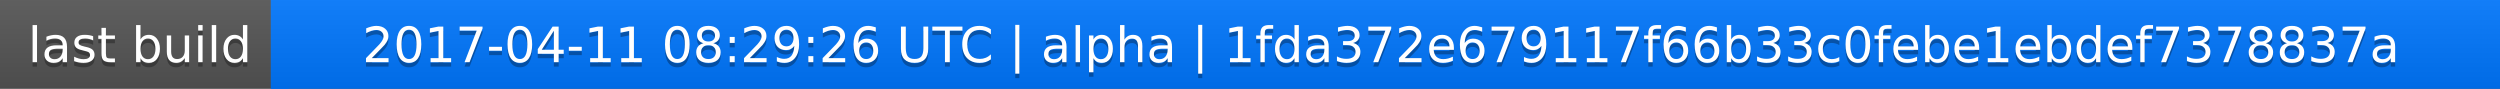
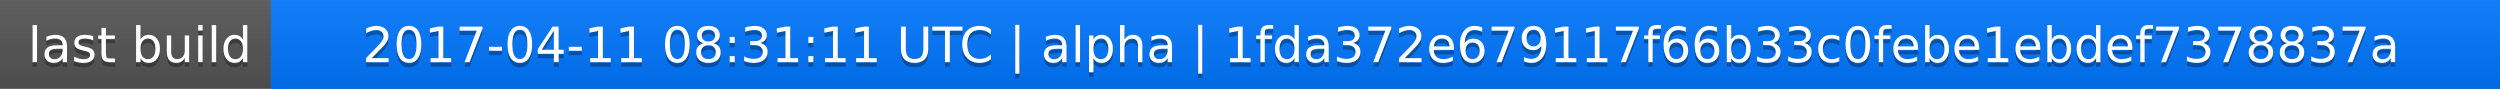
<svg xmlns="http://www.w3.org/2000/svg" width="563" height="20">
  <linearGradient id="a" x2="0" y2="100%">
    <stop offset="0" stop-color="#bbb" stop-opacity=".1" />
    <stop offset="1" stop-opacity=".1" />
  </linearGradient>
  <rect rx="0" width="563" height="20" fill="#555" />
  <rect rx="0" x="61" width="502" height="20" fill="#07f" />
  <path fill="#07f" d="M61 0h4v20h-4z" />
  <rect rx="0" width="563" height="20" fill="url(#a)" />
  <g fill="#fff" text-anchor="middle" font-family="DejaVu Sans,Verdana,Geneva,sans-serif" font-size="11">
    <text x="31.5" y="15" fill="#010101" fill-opacity=".3">last build</text>
    <text x="31.5" y="14">last build</text>
-     <text x="311" y="15" fill="#010101" fill-opacity=".3">2017-04-11 08:29:26 UTC | alpha | 1fda372e679117f66b33c0febe1ebdef7378837a</text>
-     <text x="311" y="14">2017-04-11 08:29:26 UTC | alpha | 1fda372e679117f66b33c0febe1ebdef7378837a</text>
+     <text x="311" y="15" fill="#010101" fill-opacity=".3">2017-04-11 08:31:11 UTC | alpha | 1fda372e679117f66b33c0febe1ebdef7378837a</text>
+     <text x="311" y="14">2017-04-11 08:31:11 UTC | alpha | 1fda372e679117f66b33c0febe1ebdef7378837a</text>
  </g>
</svg>
